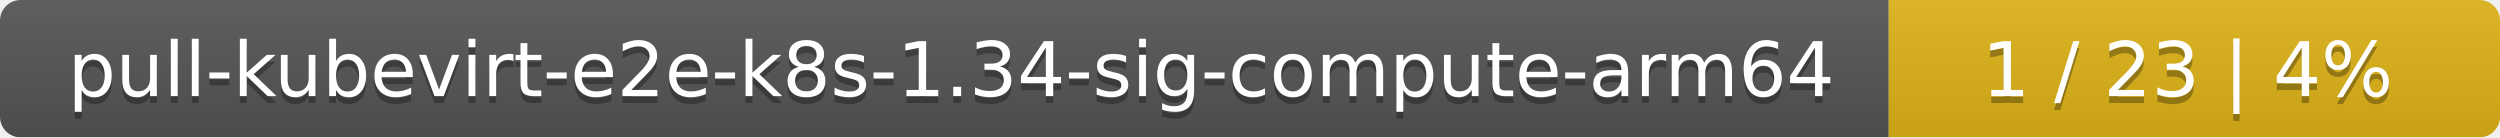
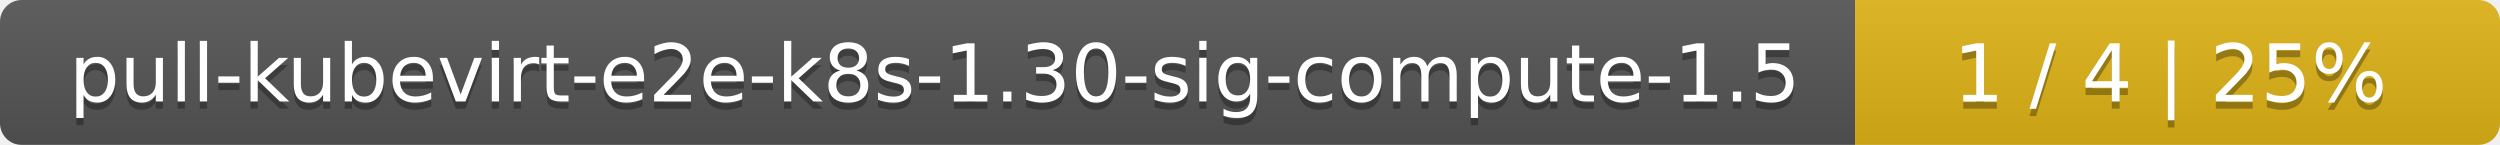
- <svg xmlns="http://www.w3.org/2000/svg" width="364" height="20">
+ <svg xmlns="http://www.w3.org/2000/svg" width="345" height="20">
  <linearGradient id="smooth" x2="0" y2="100%">
    <stop offset="0" stop-color="#bbb" stop-opacity=".1" />
    <stop offset="1" stop-opacity=".1" />
  </linearGradient>
  <mask id="round">
-     <rect width="364" height="20" rx="3" fill="#fff" />
+     <rect width="345" height="20" rx="3" fill="#fff" />
  </mask>
  <g mask="url(#round)">
-     <rect width="275" height="20" fill="#555" />
-     <rect x="275" width="89" height="20" fill="#dfb317" />
-     <rect width="364" height="20" fill="url(#smooth)" />
+     <rect width="256" height="20" fill="#555" />
+     <rect x="256" width="89" height="20" fill="#dfb317" />
+     <rect width="345" height="20" fill="url(#smooth)" />
  </g>
  <g fill="#fff" text-anchor="middle" font-family="DejaVu Sans,Verdana,Geneva,sans-serif" font-size="11">
-     <text x="138.5" y="15" fill="#010101" fill-opacity=".3">pull-kubevirt-e2e-k8s-1.34-sig-compute-arm64</text>
-     <text x="138.5" y="14">pull-kubevirt-e2e-k8s-1.34-sig-compute-arm64</text>
-     <text x="318.5" y="15" fill="#010101" fill-opacity=".3">1 / 23    |    4%</text>
-     <text x="318.5" y="14">1 / 23    |    4%</text>
+     <text x="129" y="15" fill="#010101" fill-opacity=".3">pull-kubevirt-e2e-k8s-1.30-sig-compute-1.5</text>
+     <text x="129" y="14">pull-kubevirt-e2e-k8s-1.30-sig-compute-1.5</text>
+     <text x="299.5" y="15" fill="#010101" fill-opacity=".3">1 / 4    |    25%</text>
+     <text x="299.5" y="14">1 / 4    |    25%</text>
  </g>
</svg>
